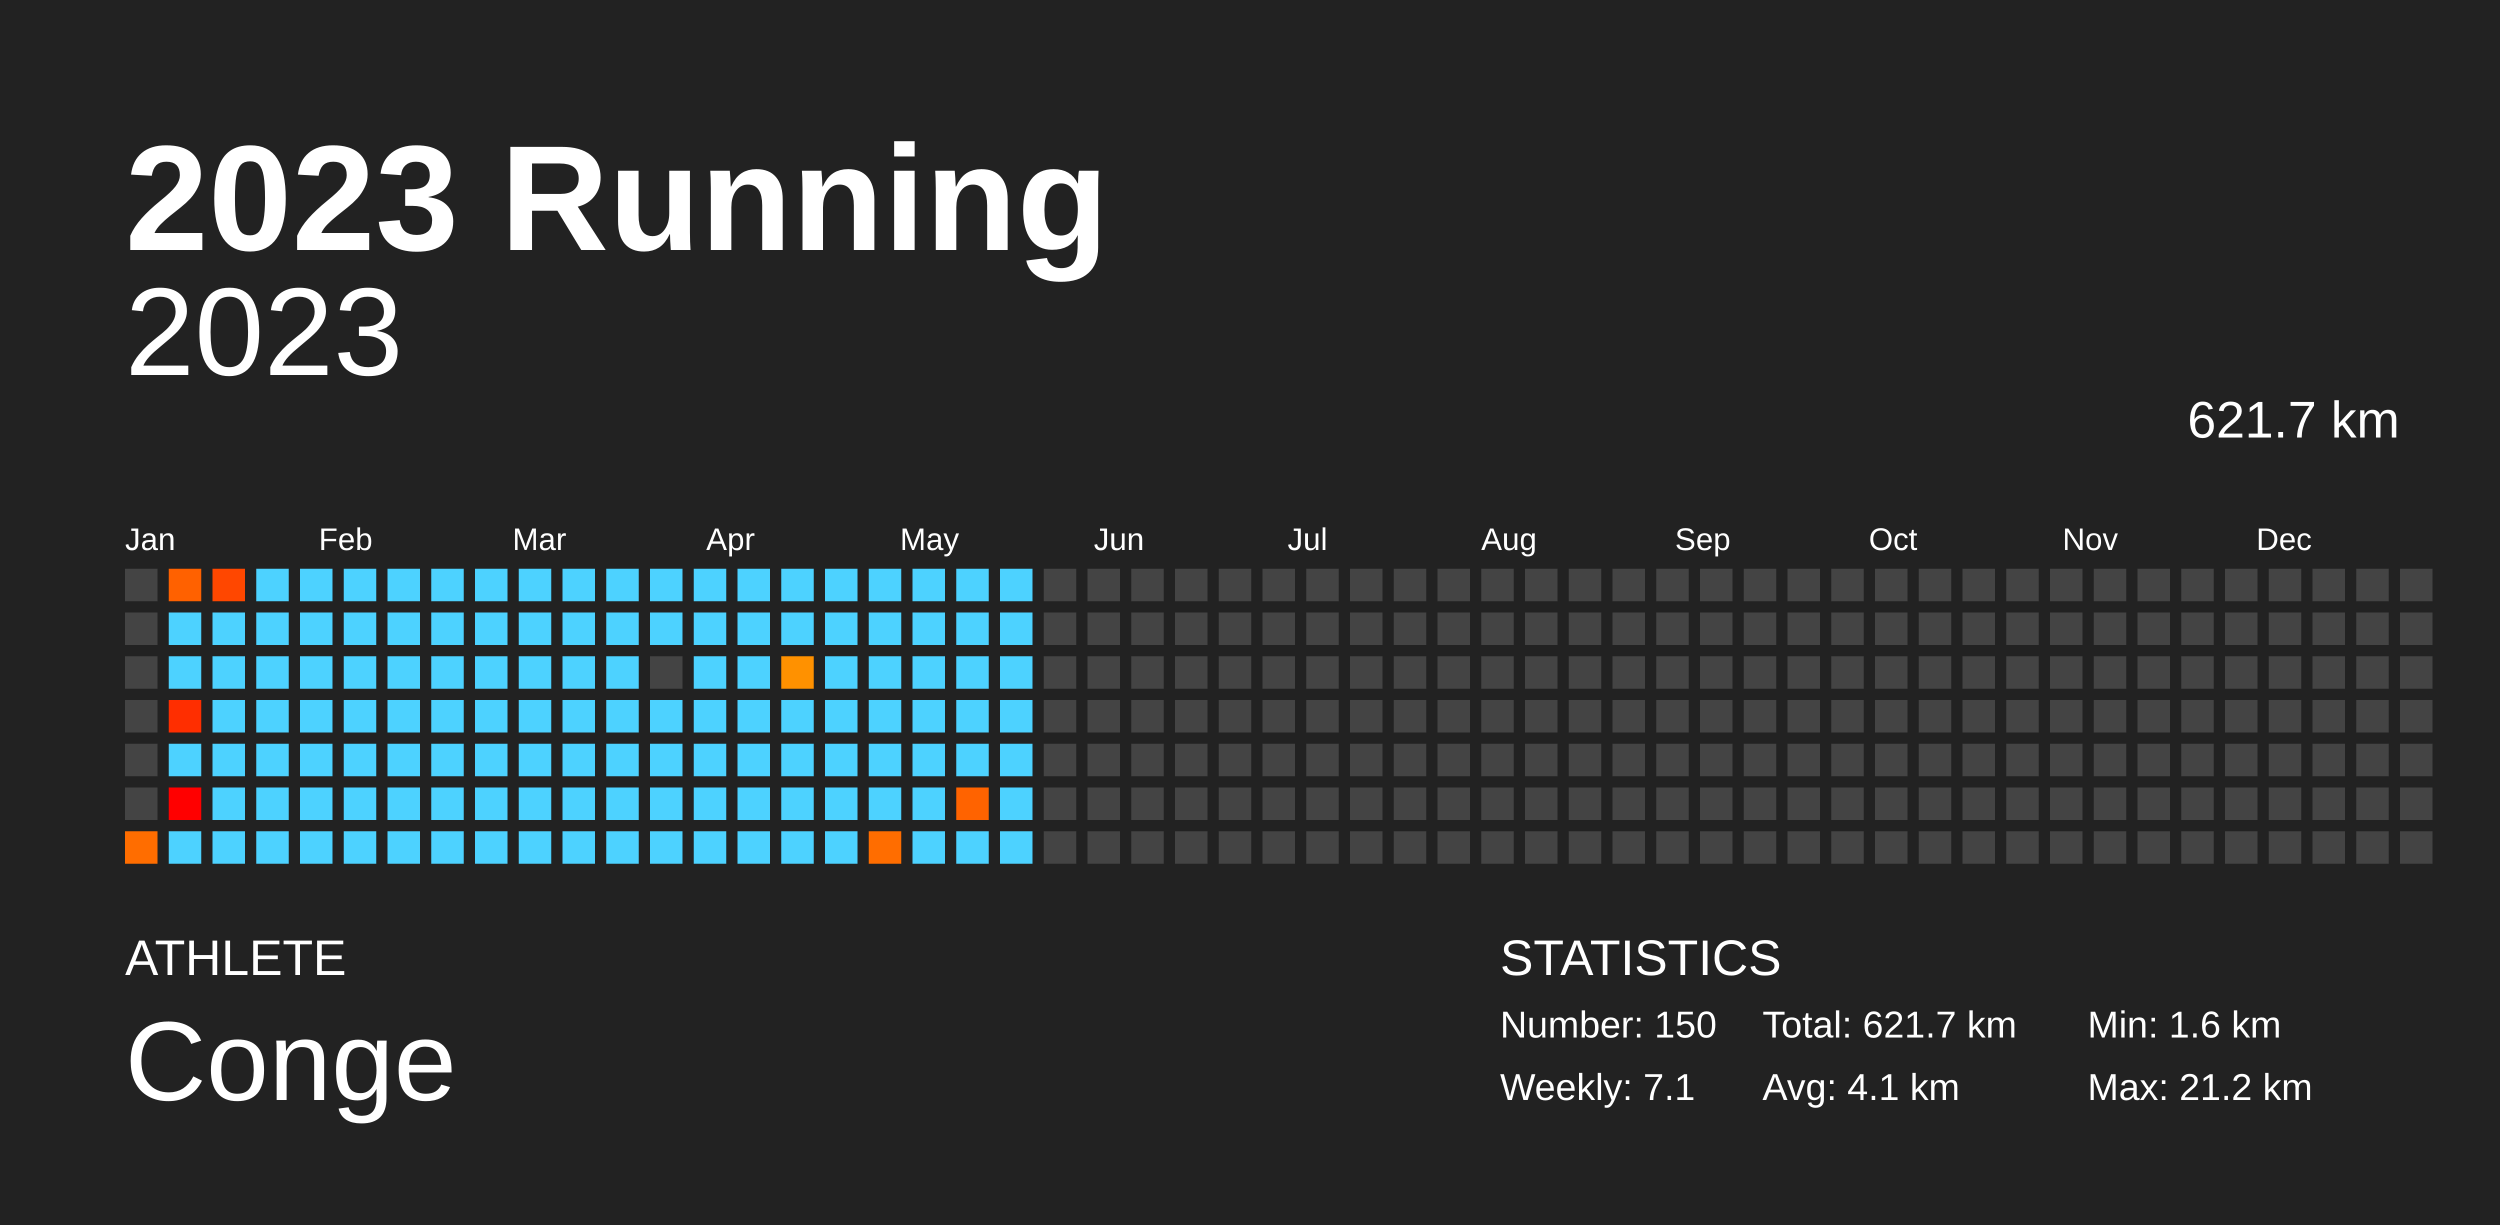
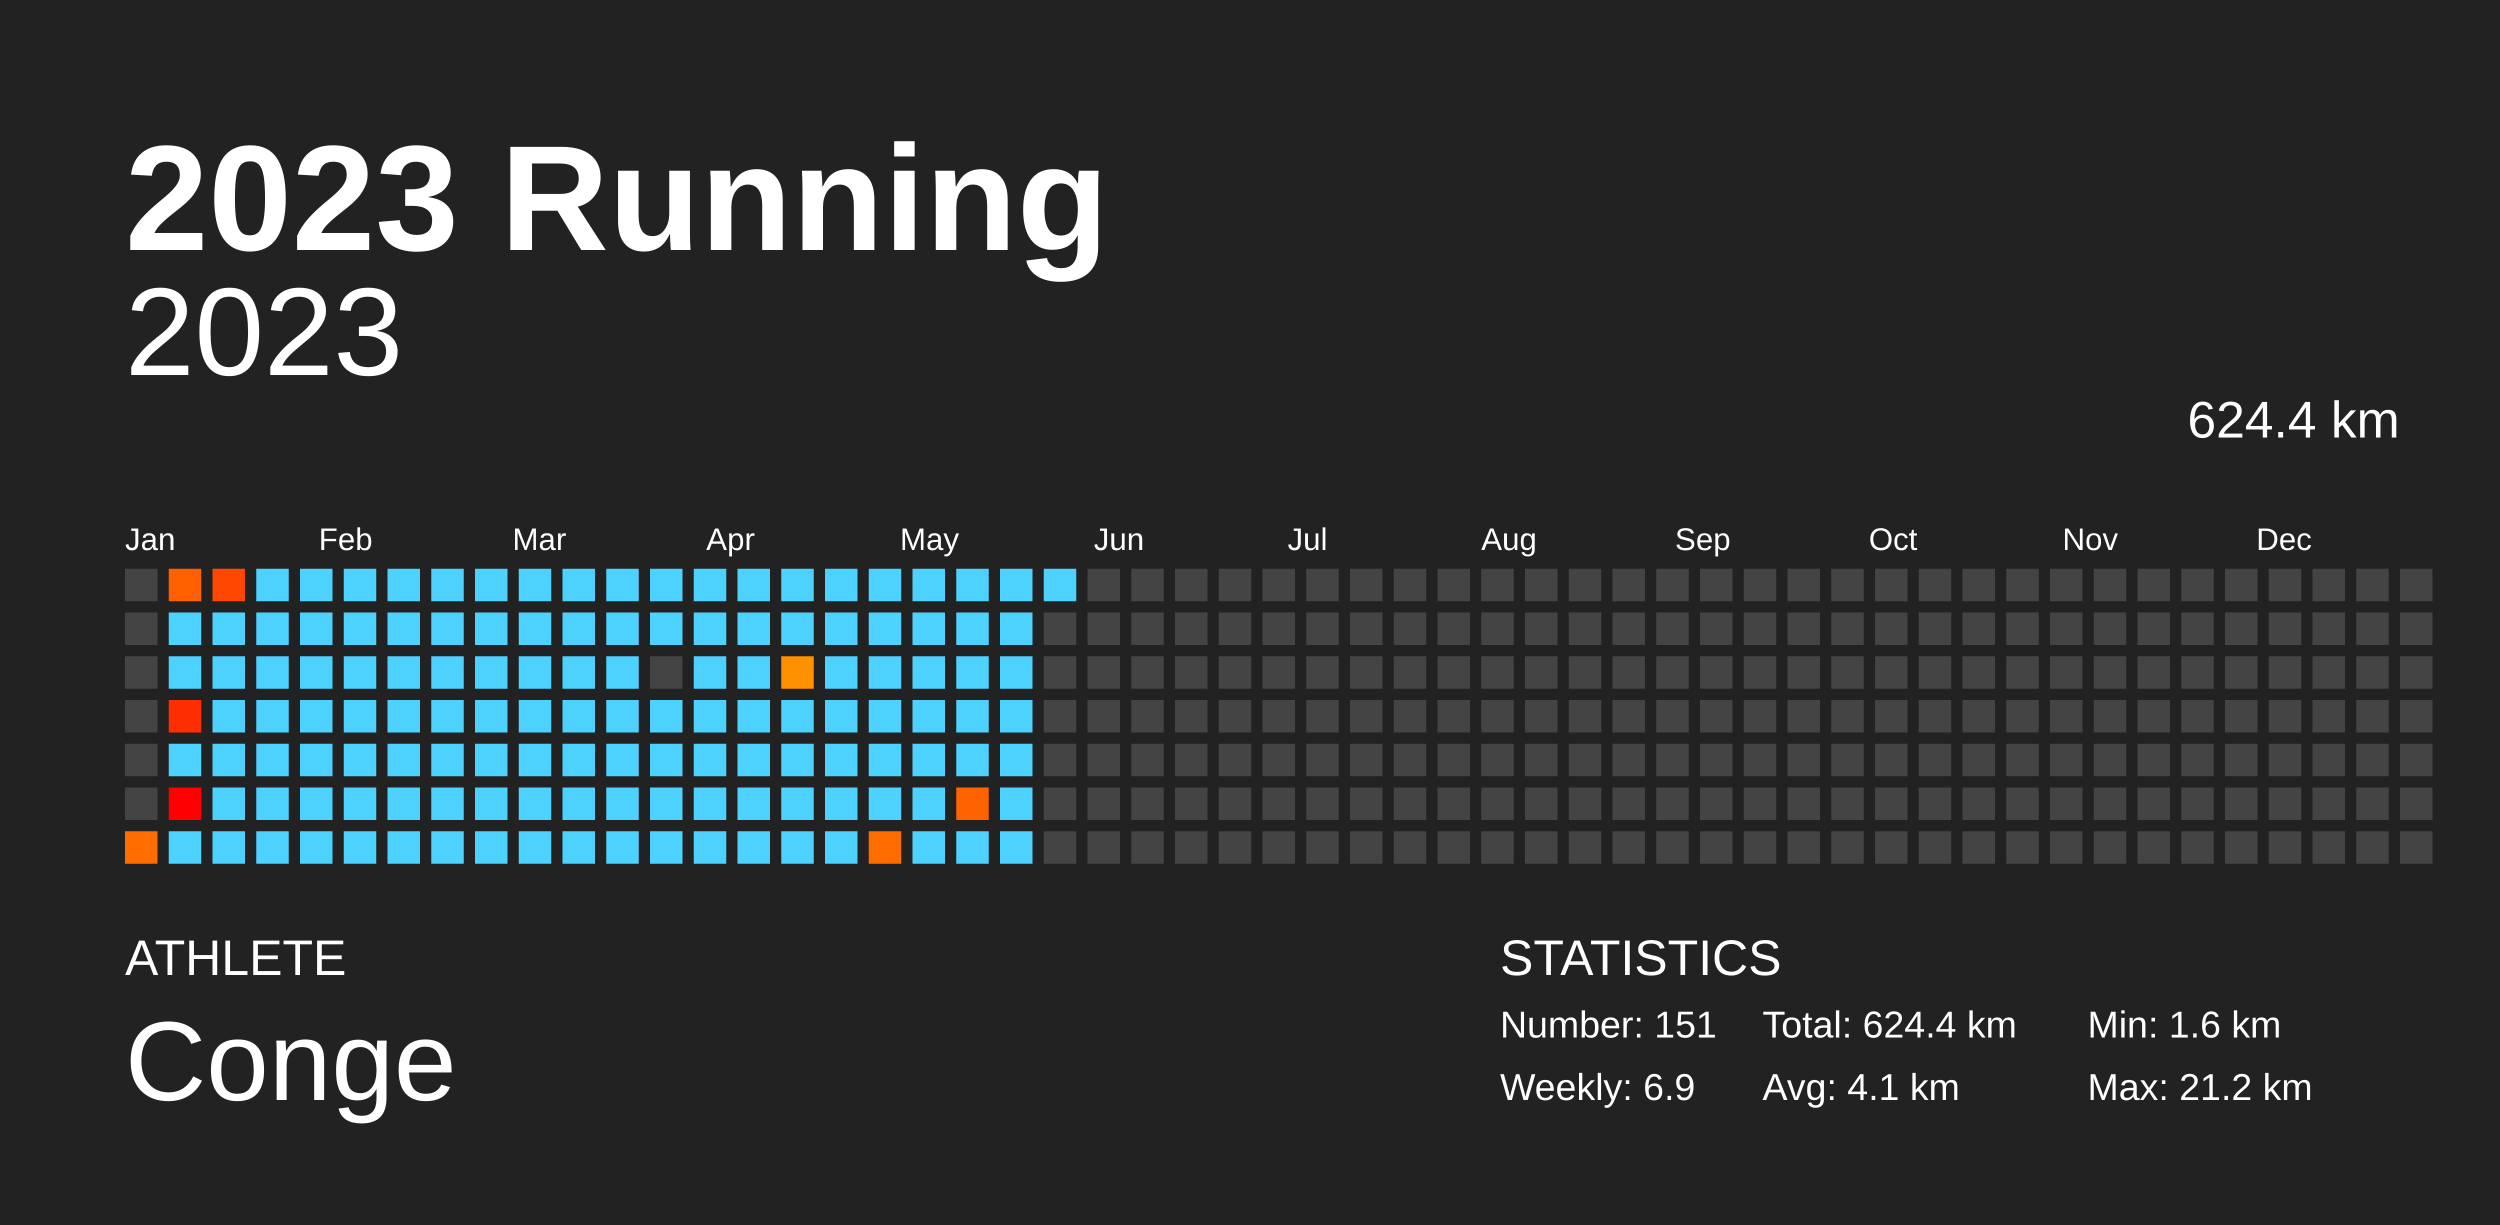
<svg xmlns="http://www.w3.org/2000/svg" baseProfile="full" height="98mm" version="1.1" viewBox="0,0,200,98" width="200mm">
  <defs />
  <rect fill="#222222" height="98" width="200" x="0" y="0" />
  <text fill="#FFFFFF" style="font-size:12px; font-family:Arial; font-weight:bold;" x="10" y="20">2023 Running</text>
  <text fill="#FFFFFF" style="font-size:4px; font-family:Arial" x="10" y="78">ATHLETE</text>
  <text fill="#FFFFFF" style="font-size:9px; font-family:Arial" x="10" y="88">Conge</text>
  <text fill="#FFFFFF" style="font-size:4px; font-family:Arial" x="120" y="78">STATISTICS</text>
-   <text fill="#FFFFFF" style="font-size:3px; font-family:Arial" x="120" y="83">Number: 150</text>
-   <text fill="#FFFFFF" style="font-size:3px; font-family:Arial" x="120" y="88">Weekly: 7.1</text>
-   <text fill="#FFFFFF" style="font-size:3px; font-family:Arial" x="141" y="83">Total: 621.7 km</text>
+   <text fill="#FFFFFF" style="font-size:3px; font-family:Arial" x="120" y="83">Number: 151</text>
+   <text fill="#FFFFFF" style="font-size:3px; font-family:Arial" x="120" y="88">Weekly: 6.9</text>
+   <text fill="#FFFFFF" style="font-size:3px; font-family:Arial" x="141" y="83">Total: 624.4 km</text>
  <text fill="#FFFFFF" style="font-size:3px; font-family:Arial" x="141" y="88">Avg: 4.1 km</text>
  <text fill="#FFFFFF" style="font-size:3px; font-family:Arial" x="167" y="83">Min: 1.6 km</text>
  <text fill="#FFFFFF" style="font-size:3px; font-family:Arial" x="167" y="88">Max: 21.2 km</text>
  <text alignment-baseline="hanging" fill="#FFFFFF" style="font-size:10.0px; font-family:Arial;" x="10" y="30">2023</text>
-   <text alignment-baseline="hanging" fill="#FFFFFF" style="font-size:4.125px; font-family:Arial;" x="175" y="35">621.7 km</text>
+   <text alignment-baseline="hanging" fill="#FFFFFF" style="font-size:4.125px; font-family:Arial;" x="175" y="35">624.4 km</text>
  <text fill="#FFFFFF" style="font-size:2.5px; font-family:Arial" x="10.0" y="44">Jan</text>
  <text fill="#FFFFFF" style="font-size:2.5px; font-family:Arial" x="25.5" y="44">Feb</text>
  <text fill="#FFFFFF" style="font-size:2.5px; font-family:Arial" x="41.0" y="44">Mar</text>
  <text fill="#FFFFFF" style="font-size:2.5px; font-family:Arial" x="56.5" y="44">Apr</text>
  <text fill="#FFFFFF" style="font-size:2.5px; font-family:Arial" x="72.0" y="44">May</text>
  <text fill="#FFFFFF" style="font-size:2.5px; font-family:Arial" x="87.5" y="44">Jun</text>
  <text fill="#FFFFFF" style="font-size:2.5px; font-family:Arial" x="103.0" y="44">Jul</text>
  <text fill="#FFFFFF" style="font-size:2.5px; font-family:Arial" x="118.5" y="44">Aug</text>
  <text fill="#FFFFFF" style="font-size:2.5px; font-family:Arial" x="134.0" y="44">Sep</text>
  <text fill="#FFFFFF" style="font-size:2.5px; font-family:Arial" x="149.5" y="44">Oct</text>
  <text fill="#FFFFFF" style="font-size:2.5px; font-family:Arial" x="165.0" y="44">Nov</text>
  <text fill="#FFFFFF" style="font-size:2.5px; font-family:Arial" x="180.5" y="44">Dec</text>
  <rect fill="#444444" height="2.6" width="2.6" x="10.0" y="45.5" />
  <rect fill="#444444" height="2.6" width="2.6" x="10.0" y="49.0" />
  <rect fill="#444444" height="2.6" width="2.6" x="10.0" y="52.5" />
  <rect fill="#444444" height="2.6" width="2.6" x="10.0" y="56.0" />
  <rect fill="#444444" height="2.6" width="2.6" x="10.0" y="59.5" />
  <rect fill="#444444" height="2.6" width="2.6" x="10.0" y="63.0" />
  <rect fill="#ff6d00" height="2.6" width="2.6" x="10.0" y="66.5" />
  <rect fill="#ff6100" height="2.6" width="2.6" x="13.5" y="45.5" />
  <rect fill="#4dd2ff" height="2.6" width="2.6" x="13.5" y="49.0" />
  <rect fill="#4dd2ff" height="2.6" width="2.6" x="13.5" y="52.5" />
  <rect fill="#ff2e00" height="2.6" width="2.6" x="13.5" y="56.0" />
  <rect fill="#4dd2ff" height="2.6" width="2.6" x="13.5" y="59.5" />
  <rect fill="red" height="2.6" width="2.6" x="13.5" y="63.0" />
  <rect fill="#4dd2ff" height="2.6" width="2.6" x="13.5" y="66.5" />
  <rect fill="#ff4700" height="2.6" width="2.6" x="17.0" y="45.5" />
  <rect fill="#4dd2ff" height="2.6" width="2.6" x="17.0" y="49.0" />
  <rect fill="#4dd2ff" height="2.6" width="2.6" x="17.0" y="52.5" />
  <rect fill="#4dd2ff" height="2.6" width="2.6" x="17.0" y="56.0" />
  <rect fill="#4dd2ff" height="2.6" width="2.6" x="17.0" y="59.5" />
  <rect fill="#4dd2ff" height="2.6" width="2.6" x="17.0" y="63.0" />
  <rect fill="#4dd2ff" height="2.6" width="2.6" x="17.0" y="66.5" />
  <rect fill="#4dd2ff" height="2.6" width="2.6" x="20.5" y="45.5" />
  <rect fill="#4dd2ff" height="2.6" width="2.6" x="20.5" y="49.0" />
  <rect fill="#4dd2ff" height="2.6" width="2.6" x="20.5" y="52.5" />
  <rect fill="#4dd2ff" height="2.6" width="2.6" x="20.5" y="56.0" />
  <rect fill="#4dd2ff" height="2.6" width="2.6" x="20.5" y="59.5" />
  <rect fill="#4dd2ff" height="2.6" width="2.6" x="20.5" y="63.0" />
  <rect fill="#4dd2ff" height="2.6" width="2.6" x="20.5" y="66.5" />
  <rect fill="#4dd2ff" height="2.6" width="2.6" x="24.0" y="45.5" />
  <rect fill="#4dd2ff" height="2.6" width="2.6" x="24.0" y="49.0" />
  <rect fill="#4dd2ff" height="2.6" width="2.6" x="24.0" y="52.5" />
  <rect fill="#4dd2ff" height="2.6" width="2.6" x="24.0" y="56.0" />
  <rect fill="#4dd2ff" height="2.6" width="2.6" x="24.0" y="59.5" />
  <rect fill="#4dd2ff" height="2.6" width="2.6" x="24.0" y="63.0" />
  <rect fill="#4dd2ff" height="2.6" width="2.6" x="24.0" y="66.5" />
  <rect fill="#4dd2ff" height="2.6" width="2.6" x="27.5" y="45.5" />
  <rect fill="#4dd2ff" height="2.6" width="2.6" x="27.5" y="49.0" />
  <rect fill="#4dd2ff" height="2.6" width="2.6" x="27.5" y="52.5" />
  <rect fill="#4dd2ff" height="2.6" width="2.6" x="27.5" y="56.0" />
  <rect fill="#4dd2ff" height="2.6" width="2.6" x="27.5" y="59.5" />
  <rect fill="#4dd2ff" height="2.6" width="2.6" x="27.5" y="63.0" />
  <rect fill="#4dd2ff" height="2.6" width="2.6" x="27.5" y="66.5" />
  <rect fill="#4dd2ff" height="2.6" width="2.6" x="31.0" y="45.5" />
  <rect fill="#4dd2ff" height="2.6" width="2.6" x="31.0" y="49.0" />
  <rect fill="#4dd2ff" height="2.6" width="2.6" x="31.0" y="52.5" />
  <rect fill="#4dd2ff" height="2.6" width="2.6" x="31.0" y="56.0" />
  <rect fill="#4dd2ff" height="2.6" width="2.6" x="31.0" y="59.5" />
  <rect fill="#4dd2ff" height="2.6" width="2.6" x="31.0" y="63.0" />
  <rect fill="#4dd2ff" height="2.6" width="2.6" x="31.0" y="66.5" />
  <rect fill="#4dd2ff" height="2.6" width="2.6" x="34.5" y="45.5" />
  <rect fill="#4dd2ff" height="2.6" width="2.6" x="34.5" y="49.0" />
  <rect fill="#4dd2ff" height="2.6" width="2.6" x="34.5" y="52.5" />
  <rect fill="#4dd2ff" height="2.6" width="2.6" x="34.5" y="56.0" />
  <rect fill="#4dd2ff" height="2.6" width="2.6" x="34.5" y="59.5" />
  <rect fill="#4dd2ff" height="2.6" width="2.6" x="34.5" y="63.0" />
  <rect fill="#4dd2ff" height="2.6" width="2.6" x="34.5" y="66.5" />
  <rect fill="#4dd2ff" height="2.6" width="2.6" x="38.0" y="45.5" />
  <rect fill="#4dd2ff" height="2.6" width="2.6" x="38.0" y="49.0" />
  <rect fill="#4dd2ff" height="2.6" width="2.6" x="38.0" y="52.5" />
  <rect fill="#4dd2ff" height="2.6" width="2.6" x="38.0" y="56.0" />
  <rect fill="#4dd2ff" height="2.6" width="2.6" x="38.0" y="59.5" />
  <rect fill="#4dd2ff" height="2.6" width="2.6" x="38.0" y="63.0" />
  <rect fill="#4dd2ff" height="2.6" width="2.6" x="38.0" y="66.5" />
  <rect fill="#4dd2ff" height="2.6" width="2.6" x="41.5" y="45.5" />
  <rect fill="#4dd2ff" height="2.6" width="2.6" x="41.5" y="49.0" />
  <rect fill="#4dd2ff" height="2.6" width="2.6" x="41.5" y="52.5" />
  <rect fill="#4dd2ff" height="2.6" width="2.6" x="41.5" y="56.0" />
  <rect fill="#4dd2ff" height="2.6" width="2.6" x="41.5" y="59.5" />
  <rect fill="#4dd2ff" height="2.6" width="2.6" x="41.5" y="63.0" />
  <rect fill="#4dd2ff" height="2.6" width="2.6" x="41.5" y="66.5" />
  <rect fill="#4dd2ff" height="2.6" width="2.6" x="45.0" y="45.5" />
  <rect fill="#4dd2ff" height="2.6" width="2.6" x="45.0" y="49.0" />
  <rect fill="#4dd2ff" height="2.6" width="2.6" x="45.0" y="52.5" />
  <rect fill="#4dd2ff" height="2.6" width="2.6" x="45.0" y="56.0" />
  <rect fill="#4dd2ff" height="2.6" width="2.6" x="45.0" y="59.5" />
  <rect fill="#4dd2ff" height="2.6" width="2.6" x="45.0" y="63.0" />
  <rect fill="#4dd2ff" height="2.6" width="2.6" x="45.0" y="66.5" />
  <rect fill="#4dd2ff" height="2.6" width="2.6" x="48.5" y="45.5" />
  <rect fill="#4dd2ff" height="2.6" width="2.6" x="48.5" y="49.0" />
  <rect fill="#4dd2ff" height="2.6" width="2.6" x="48.5" y="52.5" />
  <rect fill="#4dd2ff" height="2.6" width="2.6" x="48.5" y="56.0" />
  <rect fill="#4dd2ff" height="2.6" width="2.6" x="48.5" y="59.5" />
  <rect fill="#4dd2ff" height="2.6" width="2.6" x="48.5" y="63.0" />
  <rect fill="#4dd2ff" height="2.6" width="2.6" x="48.5" y="66.5" />
  <rect fill="#4dd2ff" height="2.6" width="2.6" x="52.0" y="45.5" />
  <rect fill="#4dd2ff" height="2.6" width="2.6" x="52.0" y="49.0" />
  <rect fill="#444444" height="2.6" width="2.6" x="52.0" y="52.5" />
  <rect fill="#4dd2ff" height="2.6" width="2.6" x="52.0" y="56.0" />
  <rect fill="#4dd2ff" height="2.6" width="2.6" x="52.0" y="59.5" />
  <rect fill="#4dd2ff" height="2.6" width="2.6" x="52.0" y="63.0" />
  <rect fill="#4dd2ff" height="2.6" width="2.6" x="52.0" y="66.5" />
  <rect fill="#4dd2ff" height="2.6" width="2.6" x="55.5" y="45.5" />
  <rect fill="#4dd2ff" height="2.6" width="2.6" x="55.5" y="49.0" />
  <rect fill="#4dd2ff" height="2.6" width="2.6" x="55.5" y="52.5" />
  <rect fill="#4dd2ff" height="2.6" width="2.6" x="55.5" y="56.0" />
  <rect fill="#4dd2ff" height="2.6" width="2.6" x="55.5" y="59.5" />
  <rect fill="#4dd2ff" height="2.6" width="2.6" x="55.5" y="63.0" />
  <rect fill="#4dd2ff" height="2.6" width="2.6" x="55.5" y="66.5" />
  <rect fill="#4dd2ff" height="2.6" width="2.6" x="59.0" y="45.5" />
  <rect fill="#4dd2ff" height="2.6" width="2.6" x="59.0" y="49.0" />
  <rect fill="#4dd2ff" height="2.6" width="2.6" x="59.0" y="52.5" />
  <rect fill="#4dd2ff" height="2.6" width="2.6" x="59.0" y="56.0" />
  <rect fill="#4dd2ff" height="2.6" width="2.6" x="59.0" y="59.5" />
  <rect fill="#4dd2ff" height="2.6" width="2.6" x="59.0" y="63.0" />
  <rect fill="#4dd2ff" height="2.6" width="2.6" x="59.0" y="66.5" />
  <rect fill="#4dd2ff" height="2.6" width="2.6" x="62.5" y="45.5" />
  <rect fill="#4dd2ff" height="2.6" width="2.6" x="62.5" y="49.0" />
  <rect fill="#ff9100" height="2.6" width="2.6" x="62.5" y="52.5" />
  <rect fill="#4dd2ff" height="2.6" width="2.6" x="62.5" y="56.0" />
  <rect fill="#4dd2ff" height="2.6" width="2.6" x="62.5" y="59.5" />
  <rect fill="#4dd2ff" height="2.6" width="2.6" x="62.5" y="63.0" />
  <rect fill="#4dd2ff" height="2.6" width="2.6" x="62.5" y="66.5" />
  <rect fill="#4dd2ff" height="2.6" width="2.6" x="66.0" y="45.5" />
  <rect fill="#4dd2ff" height="2.6" width="2.6" x="66.0" y="49.0" />
  <rect fill="#4dd2ff" height="2.6" width="2.6" x="66.0" y="52.5" />
  <rect fill="#4dd2ff" height="2.6" width="2.6" x="66.0" y="56.0" />
  <rect fill="#4dd2ff" height="2.6" width="2.6" x="66.0" y="59.5" />
  <rect fill="#4dd2ff" height="2.6" width="2.6" x="66.0" y="63.0" />
  <rect fill="#4dd2ff" height="2.6" width="2.6" x="66.0" y="66.5" />
  <rect fill="#4dd2ff" height="2.6" width="2.6" x="69.5" y="45.5" />
  <rect fill="#4dd2ff" height="2.6" width="2.6" x="69.5" y="49.0" />
  <rect fill="#4dd2ff" height="2.6" width="2.6" x="69.5" y="52.5" />
  <rect fill="#4dd2ff" height="2.6" width="2.6" x="69.5" y="56.0" />
  <rect fill="#4dd2ff" height="2.6" width="2.6" x="69.5" y="59.5" />
  <rect fill="#4dd2ff" height="2.6" width="2.6" x="69.5" y="63.0" />
  <rect fill="#ff6d00" height="2.6" width="2.6" x="69.5" y="66.5" />
  <rect fill="#4dd2ff" height="2.6" width="2.6" x="73.0" y="45.5" />
  <rect fill="#4dd2ff" height="2.6" width="2.6" x="73.0" y="49.0" />
  <rect fill="#4dd2ff" height="2.6" width="2.6" x="73.0" y="52.5" />
  <rect fill="#4dd2ff" height="2.6" width="2.6" x="73.0" y="56.0" />
  <rect fill="#4dd2ff" height="2.6" width="2.6" x="73.0" y="59.5" />
  <rect fill="#4dd2ff" height="2.6" width="2.6" x="73.0" y="63.0" />
  <rect fill="#4dd2ff" height="2.6" width="2.6" x="73.0" y="66.5" />
  <rect fill="#4dd2ff" height="2.6" width="2.6" x="76.5" y="45.5" />
  <rect fill="#4dd2ff" height="2.6" width="2.6" x="76.5" y="49.0" />
  <rect fill="#4dd2ff" height="2.6" width="2.6" x="76.5" y="52.5" />
  <rect fill="#4dd2ff" height="2.6" width="2.6" x="76.5" y="56.0" />
  <rect fill="#4dd2ff" height="2.6" width="2.6" x="76.5" y="59.5" />
  <rect fill="#ff6300" height="2.6" width="2.6" x="76.5" y="63.0" />
  <rect fill="#4dd2ff" height="2.6" width="2.6" x="76.5" y="66.5" />
  <rect fill="#4dd2ff" height="2.6" width="2.6" x="80.0" y="45.5" />
  <rect fill="#4dd2ff" height="2.6" width="2.6" x="80.0" y="49.0" />
  <rect fill="#4dd2ff" height="2.6" width="2.6" x="80.0" y="52.5" />
  <rect fill="#4dd2ff" height="2.6" width="2.6" x="80.0" y="56.0" />
  <rect fill="#4dd2ff" height="2.6" width="2.6" x="80.0" y="59.5" />
  <rect fill="#4dd2ff" height="2.6" width="2.6" x="80.0" y="63.0" />
  <rect fill="#4dd2ff" height="2.6" width="2.6" x="80.0" y="66.5" />
-   <rect fill="#444444" height="2.6" width="2.6" x="83.5" y="45.5" />
+   <rect fill="#4dd2ff" height="2.6" width="2.6" x="83.5" y="45.5" />
  <rect fill="#444444" height="2.6" width="2.6" x="83.5" y="49.0" />
  <rect fill="#444444" height="2.6" width="2.6" x="83.5" y="52.5" />
  <rect fill="#444444" height="2.6" width="2.6" x="83.5" y="56.0" />
  <rect fill="#444444" height="2.6" width="2.6" x="83.5" y="59.5" />
  <rect fill="#444444" height="2.6" width="2.6" x="83.5" y="63.0" />
  <rect fill="#444444" height="2.6" width="2.6" x="83.5" y="66.5" />
  <rect fill="#444444" height="2.6" width="2.6" x="87.0" y="45.5" />
  <rect fill="#444444" height="2.6" width="2.6" x="87.0" y="49.0" />
  <rect fill="#444444" height="2.6" width="2.6" x="87.0" y="52.5" />
  <rect fill="#444444" height="2.6" width="2.6" x="87.0" y="56.0" />
  <rect fill="#444444" height="2.6" width="2.6" x="87.0" y="59.5" />
  <rect fill="#444444" height="2.6" width="2.6" x="87.0" y="63.0" />
  <rect fill="#444444" height="2.6" width="2.6" x="87.0" y="66.5" />
  <rect fill="#444444" height="2.6" width="2.6" x="90.5" y="45.5" />
  <rect fill="#444444" height="2.6" width="2.6" x="90.5" y="49.0" />
  <rect fill="#444444" height="2.6" width="2.6" x="90.5" y="52.5" />
  <rect fill="#444444" height="2.6" width="2.6" x="90.5" y="56.0" />
  <rect fill="#444444" height="2.6" width="2.6" x="90.5" y="59.5" />
  <rect fill="#444444" height="2.6" width="2.6" x="90.5" y="63.0" />
  <rect fill="#444444" height="2.6" width="2.6" x="90.5" y="66.5" />
  <rect fill="#444444" height="2.6" width="2.6" x="94.0" y="45.5" />
  <rect fill="#444444" height="2.6" width="2.6" x="94.0" y="49.0" />
  <rect fill="#444444" height="2.6" width="2.6" x="94.0" y="52.5" />
  <rect fill="#444444" height="2.6" width="2.6" x="94.0" y="56.0" />
  <rect fill="#444444" height="2.6" width="2.6" x="94.0" y="59.5" />
  <rect fill="#444444" height="2.6" width="2.6" x="94.0" y="63.0" />
  <rect fill="#444444" height="2.6" width="2.6" x="94.0" y="66.5" />
  <rect fill="#444444" height="2.6" width="2.6" x="97.5" y="45.5" />
  <rect fill="#444444" height="2.6" width="2.6" x="97.5" y="49.0" />
  <rect fill="#444444" height="2.6" width="2.6" x="97.5" y="52.5" />
  <rect fill="#444444" height="2.6" width="2.6" x="97.5" y="56.0" />
  <rect fill="#444444" height="2.6" width="2.6" x="97.5" y="59.5" />
  <rect fill="#444444" height="2.6" width="2.6" x="97.5" y="63.0" />
  <rect fill="#444444" height="2.6" width="2.6" x="97.5" y="66.5" />
  <rect fill="#444444" height="2.6" width="2.6" x="101.0" y="45.5" />
  <rect fill="#444444" height="2.6" width="2.6" x="101.0" y="49.0" />
  <rect fill="#444444" height="2.6" width="2.6" x="101.0" y="52.5" />
  <rect fill="#444444" height="2.6" width="2.6" x="101.0" y="56.0" />
  <rect fill="#444444" height="2.6" width="2.6" x="101.0" y="59.5" />
  <rect fill="#444444" height="2.6" width="2.6" x="101.0" y="63.0" />
  <rect fill="#444444" height="2.6" width="2.6" x="101.0" y="66.5" />
  <rect fill="#444444" height="2.6" width="2.6" x="104.5" y="45.5" />
  <rect fill="#444444" height="2.6" width="2.6" x="104.5" y="49.0" />
  <rect fill="#444444" height="2.6" width="2.6" x="104.5" y="52.5" />
  <rect fill="#444444" height="2.6" width="2.6" x="104.5" y="56.0" />
  <rect fill="#444444" height="2.6" width="2.6" x="104.5" y="59.5" />
  <rect fill="#444444" height="2.6" width="2.6" x="104.5" y="63.0" />
  <rect fill="#444444" height="2.6" width="2.6" x="104.5" y="66.5" />
  <rect fill="#444444" height="2.6" width="2.6" x="108.0" y="45.5" />
  <rect fill="#444444" height="2.6" width="2.6" x="108.0" y="49.0" />
  <rect fill="#444444" height="2.6" width="2.6" x="108.0" y="52.5" />
  <rect fill="#444444" height="2.6" width="2.6" x="108.0" y="56.0" />
  <rect fill="#444444" height="2.6" width="2.6" x="108.0" y="59.5" />
  <rect fill="#444444" height="2.6" width="2.6" x="108.0" y="63.0" />
  <rect fill="#444444" height="2.6" width="2.6" x="108.0" y="66.5" />
  <rect fill="#444444" height="2.6" width="2.6" x="111.5" y="45.5" />
  <rect fill="#444444" height="2.6" width="2.6" x="111.5" y="49.0" />
  <rect fill="#444444" height="2.6" width="2.6" x="111.5" y="52.5" />
  <rect fill="#444444" height="2.6" width="2.6" x="111.5" y="56.0" />
  <rect fill="#444444" height="2.6" width="2.6" x="111.5" y="59.5" />
  <rect fill="#444444" height="2.6" width="2.6" x="111.5" y="63.0" />
  <rect fill="#444444" height="2.6" width="2.6" x="111.5" y="66.5" />
  <rect fill="#444444" height="2.6" width="2.6" x="115.0" y="45.5" />
  <rect fill="#444444" height="2.6" width="2.6" x="115.0" y="49.0" />
  <rect fill="#444444" height="2.6" width="2.6" x="115.0" y="52.5" />
  <rect fill="#444444" height="2.6" width="2.6" x="115.0" y="56.0" />
  <rect fill="#444444" height="2.6" width="2.6" x="115.0" y="59.5" />
  <rect fill="#444444" height="2.6" width="2.6" x="115.0" y="63.0" />
  <rect fill="#444444" height="2.6" width="2.6" x="115.0" y="66.5" />
  <rect fill="#444444" height="2.6" width="2.6" x="118.5" y="45.5" />
  <rect fill="#444444" height="2.6" width="2.6" x="118.5" y="49.0" />
  <rect fill="#444444" height="2.6" width="2.6" x="118.5" y="52.5" />
  <rect fill="#444444" height="2.6" width="2.6" x="118.5" y="56.0" />
  <rect fill="#444444" height="2.6" width="2.6" x="118.5" y="59.5" />
  <rect fill="#444444" height="2.6" width="2.6" x="118.5" y="63.0" />
  <rect fill="#444444" height="2.6" width="2.6" x="118.5" y="66.5" />
  <rect fill="#444444" height="2.6" width="2.6" x="122.0" y="45.5" />
  <rect fill="#444444" height="2.6" width="2.6" x="122.0" y="49.0" />
  <rect fill="#444444" height="2.6" width="2.6" x="122.0" y="52.5" />
  <rect fill="#444444" height="2.6" width="2.6" x="122.0" y="56.0" />
  <rect fill="#444444" height="2.6" width="2.6" x="122.0" y="59.5" />
  <rect fill="#444444" height="2.6" width="2.6" x="122.0" y="63.0" />
  <rect fill="#444444" height="2.6" width="2.6" x="122.0" y="66.5" />
  <rect fill="#444444" height="2.6" width="2.6" x="125.5" y="45.5" />
  <rect fill="#444444" height="2.6" width="2.6" x="125.5" y="49.0" />
  <rect fill="#444444" height="2.6" width="2.6" x="125.5" y="52.5" />
  <rect fill="#444444" height="2.6" width="2.6" x="125.5" y="56.0" />
  <rect fill="#444444" height="2.6" width="2.6" x="125.5" y="59.5" />
  <rect fill="#444444" height="2.6" width="2.6" x="125.5" y="63.0" />
  <rect fill="#444444" height="2.6" width="2.6" x="125.5" y="66.5" />
  <rect fill="#444444" height="2.6" width="2.6" x="129.0" y="45.5" />
  <rect fill="#444444" height="2.6" width="2.6" x="129.0" y="49.0" />
  <rect fill="#444444" height="2.6" width="2.6" x="129.0" y="52.5" />
  <rect fill="#444444" height="2.6" width="2.6" x="129.0" y="56.0" />
  <rect fill="#444444" height="2.6" width="2.6" x="129.0" y="59.5" />
  <rect fill="#444444" height="2.6" width="2.6" x="129.0" y="63.0" />
  <rect fill="#444444" height="2.6" width="2.6" x="129.0" y="66.5" />
  <rect fill="#444444" height="2.6" width="2.6" x="132.5" y="45.5" />
  <rect fill="#444444" height="2.6" width="2.6" x="132.5" y="49.0" />
  <rect fill="#444444" height="2.6" width="2.6" x="132.5" y="52.5" />
  <rect fill="#444444" height="2.6" width="2.6" x="132.5" y="56.0" />
  <rect fill="#444444" height="2.6" width="2.6" x="132.5" y="59.5" />
  <rect fill="#444444" height="2.6" width="2.6" x="132.5" y="63.0" />
  <rect fill="#444444" height="2.6" width="2.6" x="132.5" y="66.5" />
  <rect fill="#444444" height="2.6" width="2.6" x="136.0" y="45.5" />
  <rect fill="#444444" height="2.6" width="2.6" x="136.0" y="49.0" />
  <rect fill="#444444" height="2.6" width="2.6" x="136.0" y="52.5" />
  <rect fill="#444444" height="2.6" width="2.6" x="136.0" y="56.0" />
  <rect fill="#444444" height="2.6" width="2.6" x="136.0" y="59.5" />
  <rect fill="#444444" height="2.6" width="2.6" x="136.0" y="63.0" />
  <rect fill="#444444" height="2.6" width="2.6" x="136.0" y="66.5" />
  <rect fill="#444444" height="2.6" width="2.6" x="139.5" y="45.5" />
  <rect fill="#444444" height="2.6" width="2.6" x="139.5" y="49.0" />
  <rect fill="#444444" height="2.6" width="2.6" x="139.5" y="52.5" />
  <rect fill="#444444" height="2.6" width="2.6" x="139.5" y="56.0" />
  <rect fill="#444444" height="2.6" width="2.6" x="139.5" y="59.5" />
  <rect fill="#444444" height="2.6" width="2.6" x="139.5" y="63.0" />
  <rect fill="#444444" height="2.6" width="2.6" x="139.5" y="66.5" />
  <rect fill="#444444" height="2.6" width="2.6" x="143.0" y="45.5" />
  <rect fill="#444444" height="2.6" width="2.6" x="143.0" y="49.0" />
  <rect fill="#444444" height="2.6" width="2.6" x="143.0" y="52.5" />
  <rect fill="#444444" height="2.6" width="2.6" x="143.0" y="56.0" />
  <rect fill="#444444" height="2.6" width="2.6" x="143.0" y="59.5" />
  <rect fill="#444444" height="2.6" width="2.6" x="143.0" y="63.0" />
  <rect fill="#444444" height="2.6" width="2.6" x="143.0" y="66.5" />
  <rect fill="#444444" height="2.6" width="2.6" x="146.5" y="45.5" />
  <rect fill="#444444" height="2.6" width="2.6" x="146.5" y="49.0" />
  <rect fill="#444444" height="2.6" width="2.6" x="146.5" y="52.5" />
  <rect fill="#444444" height="2.6" width="2.6" x="146.5" y="56.0" />
  <rect fill="#444444" height="2.6" width="2.6" x="146.5" y="59.5" />
  <rect fill="#444444" height="2.6" width="2.6" x="146.5" y="63.0" />
  <rect fill="#444444" height="2.6" width="2.6" x="146.5" y="66.5" />
  <rect fill="#444444" height="2.6" width="2.6" x="150.0" y="45.5" />
  <rect fill="#444444" height="2.6" width="2.6" x="150.0" y="49.0" />
  <rect fill="#444444" height="2.6" width="2.6" x="150.0" y="52.5" />
  <rect fill="#444444" height="2.6" width="2.6" x="150.0" y="56.0" />
  <rect fill="#444444" height="2.6" width="2.6" x="150.0" y="59.5" />
  <rect fill="#444444" height="2.6" width="2.6" x="150.0" y="63.0" />
  <rect fill="#444444" height="2.6" width="2.6" x="150.0" y="66.5" />
  <rect fill="#444444" height="2.6" width="2.6" x="153.5" y="45.5" />
  <rect fill="#444444" height="2.6" width="2.6" x="153.5" y="49.0" />
  <rect fill="#444444" height="2.6" width="2.6" x="153.5" y="52.5" />
  <rect fill="#444444" height="2.6" width="2.6" x="153.5" y="56.0" />
  <rect fill="#444444" height="2.6" width="2.6" x="153.5" y="59.5" />
  <rect fill="#444444" height="2.6" width="2.6" x="153.5" y="63.0" />
  <rect fill="#444444" height="2.6" width="2.6" x="153.5" y="66.5" />
  <rect fill="#444444" height="2.6" width="2.6" x="157.0" y="45.5" />
  <rect fill="#444444" height="2.6" width="2.6" x="157.0" y="49.0" />
  <rect fill="#444444" height="2.6" width="2.6" x="157.0" y="52.5" />
  <rect fill="#444444" height="2.6" width="2.6" x="157.0" y="56.0" />
  <rect fill="#444444" height="2.6" width="2.6" x="157.0" y="59.5" />
  <rect fill="#444444" height="2.6" width="2.6" x="157.0" y="63.0" />
  <rect fill="#444444" height="2.6" width="2.6" x="157.0" y="66.5" />
  <rect fill="#444444" height="2.6" width="2.6" x="160.5" y="45.5" />
  <rect fill="#444444" height="2.6" width="2.6" x="160.5" y="49.0" />
  <rect fill="#444444" height="2.6" width="2.6" x="160.5" y="52.5" />
  <rect fill="#444444" height="2.6" width="2.6" x="160.5" y="56.0" />
  <rect fill="#444444" height="2.6" width="2.6" x="160.5" y="59.5" />
  <rect fill="#444444" height="2.6" width="2.6" x="160.5" y="63.0" />
  <rect fill="#444444" height="2.6" width="2.6" x="160.5" y="66.5" />
  <rect fill="#444444" height="2.6" width="2.6" x="164.0" y="45.5" />
  <rect fill="#444444" height="2.6" width="2.6" x="164.0" y="49.0" />
  <rect fill="#444444" height="2.6" width="2.6" x="164.0" y="52.5" />
  <rect fill="#444444" height="2.6" width="2.6" x="164.0" y="56.0" />
  <rect fill="#444444" height="2.6" width="2.6" x="164.0" y="59.5" />
  <rect fill="#444444" height="2.6" width="2.6" x="164.0" y="63.0" />
  <rect fill="#444444" height="2.6" width="2.6" x="164.0" y="66.5" />
  <rect fill="#444444" height="2.6" width="2.6" x="167.5" y="45.5" />
  <rect fill="#444444" height="2.6" width="2.6" x="167.5" y="49.0" />
  <rect fill="#444444" height="2.6" width="2.6" x="167.5" y="52.5" />
  <rect fill="#444444" height="2.6" width="2.6" x="167.5" y="56.0" />
  <rect fill="#444444" height="2.6" width="2.6" x="167.5" y="59.5" />
  <rect fill="#444444" height="2.6" width="2.6" x="167.5" y="63.0" />
  <rect fill="#444444" height="2.6" width="2.6" x="167.5" y="66.5" />
  <rect fill="#444444" height="2.6" width="2.6" x="171.0" y="45.5" />
  <rect fill="#444444" height="2.6" width="2.6" x="171.0" y="49.0" />
  <rect fill="#444444" height="2.6" width="2.6" x="171.0" y="52.5" />
  <rect fill="#444444" height="2.6" width="2.6" x="171.0" y="56.0" />
  <rect fill="#444444" height="2.6" width="2.6" x="171.0" y="59.5" />
  <rect fill="#444444" height="2.6" width="2.6" x="171.0" y="63.0" />
  <rect fill="#444444" height="2.6" width="2.6" x="171.0" y="66.5" />
  <rect fill="#444444" height="2.6" width="2.6" x="174.5" y="45.5" />
  <rect fill="#444444" height="2.6" width="2.6" x="174.5" y="49.0" />
  <rect fill="#444444" height="2.6" width="2.6" x="174.5" y="52.5" />
  <rect fill="#444444" height="2.6" width="2.6" x="174.5" y="56.0" />
  <rect fill="#444444" height="2.6" width="2.6" x="174.5" y="59.5" />
  <rect fill="#444444" height="2.6" width="2.6" x="174.5" y="63.0" />
  <rect fill="#444444" height="2.6" width="2.6" x="174.5" y="66.5" />
  <rect fill="#444444" height="2.6" width="2.6" x="178.0" y="45.5" />
  <rect fill="#444444" height="2.6" width="2.6" x="178.0" y="49.0" />
  <rect fill="#444444" height="2.6" width="2.6" x="178.0" y="52.5" />
  <rect fill="#444444" height="2.6" width="2.6" x="178.0" y="56.0" />
  <rect fill="#444444" height="2.6" width="2.6" x="178.0" y="59.5" />
  <rect fill="#444444" height="2.6" width="2.6" x="178.0" y="63.0" />
  <rect fill="#444444" height="2.6" width="2.6" x="178.0" y="66.5" />
  <rect fill="#444444" height="2.6" width="2.6" x="181.5" y="45.5" />
  <rect fill="#444444" height="2.6" width="2.6" x="181.5" y="49.0" />
  <rect fill="#444444" height="2.6" width="2.6" x="181.5" y="52.5" />
  <rect fill="#444444" height="2.6" width="2.6" x="181.5" y="56.0" />
  <rect fill="#444444" height="2.6" width="2.6" x="181.5" y="59.5" />
  <rect fill="#444444" height="2.6" width="2.6" x="181.5" y="63.0" />
  <rect fill="#444444" height="2.6" width="2.6" x="181.5" y="66.5" />
  <rect fill="#444444" height="2.6" width="2.6" x="185.0" y="45.5" />
  <rect fill="#444444" height="2.6" width="2.6" x="185.0" y="49.0" />
  <rect fill="#444444" height="2.6" width="2.6" x="185.0" y="52.5" />
  <rect fill="#444444" height="2.6" width="2.6" x="185.0" y="56.0" />
  <rect fill="#444444" height="2.6" width="2.6" x="185.0" y="59.5" />
  <rect fill="#444444" height="2.6" width="2.6" x="185.0" y="63.0" />
  <rect fill="#444444" height="2.6" width="2.6" x="185.0" y="66.5" />
  <rect fill="#444444" height="2.6" width="2.6" x="188.5" y="45.5" />
  <rect fill="#444444" height="2.6" width="2.6" x="188.5" y="49.0" />
  <rect fill="#444444" height="2.6" width="2.6" x="188.5" y="52.5" />
  <rect fill="#444444" height="2.6" width="2.6" x="188.5" y="56.0" />
  <rect fill="#444444" height="2.6" width="2.6" x="188.5" y="59.5" />
  <rect fill="#444444" height="2.6" width="2.6" x="188.5" y="63.0" />
  <rect fill="#444444" height="2.6" width="2.6" x="188.5" y="66.5" />
  <rect fill="#444444" height="2.6" width="2.6" x="192.0" y="45.5" />
  <rect fill="#444444" height="2.6" width="2.6" x="192.0" y="49.0" />
  <rect fill="#444444" height="2.6" width="2.6" x="192.0" y="52.5" />
  <rect fill="#444444" height="2.6" width="2.6" x="192.0" y="56.0" />
  <rect fill="#444444" height="2.6" width="2.6" x="192.0" y="59.5" />
  <rect fill="#444444" height="2.6" width="2.6" x="192.0" y="63.0" />
  <rect fill="#444444" height="2.6" width="2.6" x="192.0" y="66.5" />
</svg>
